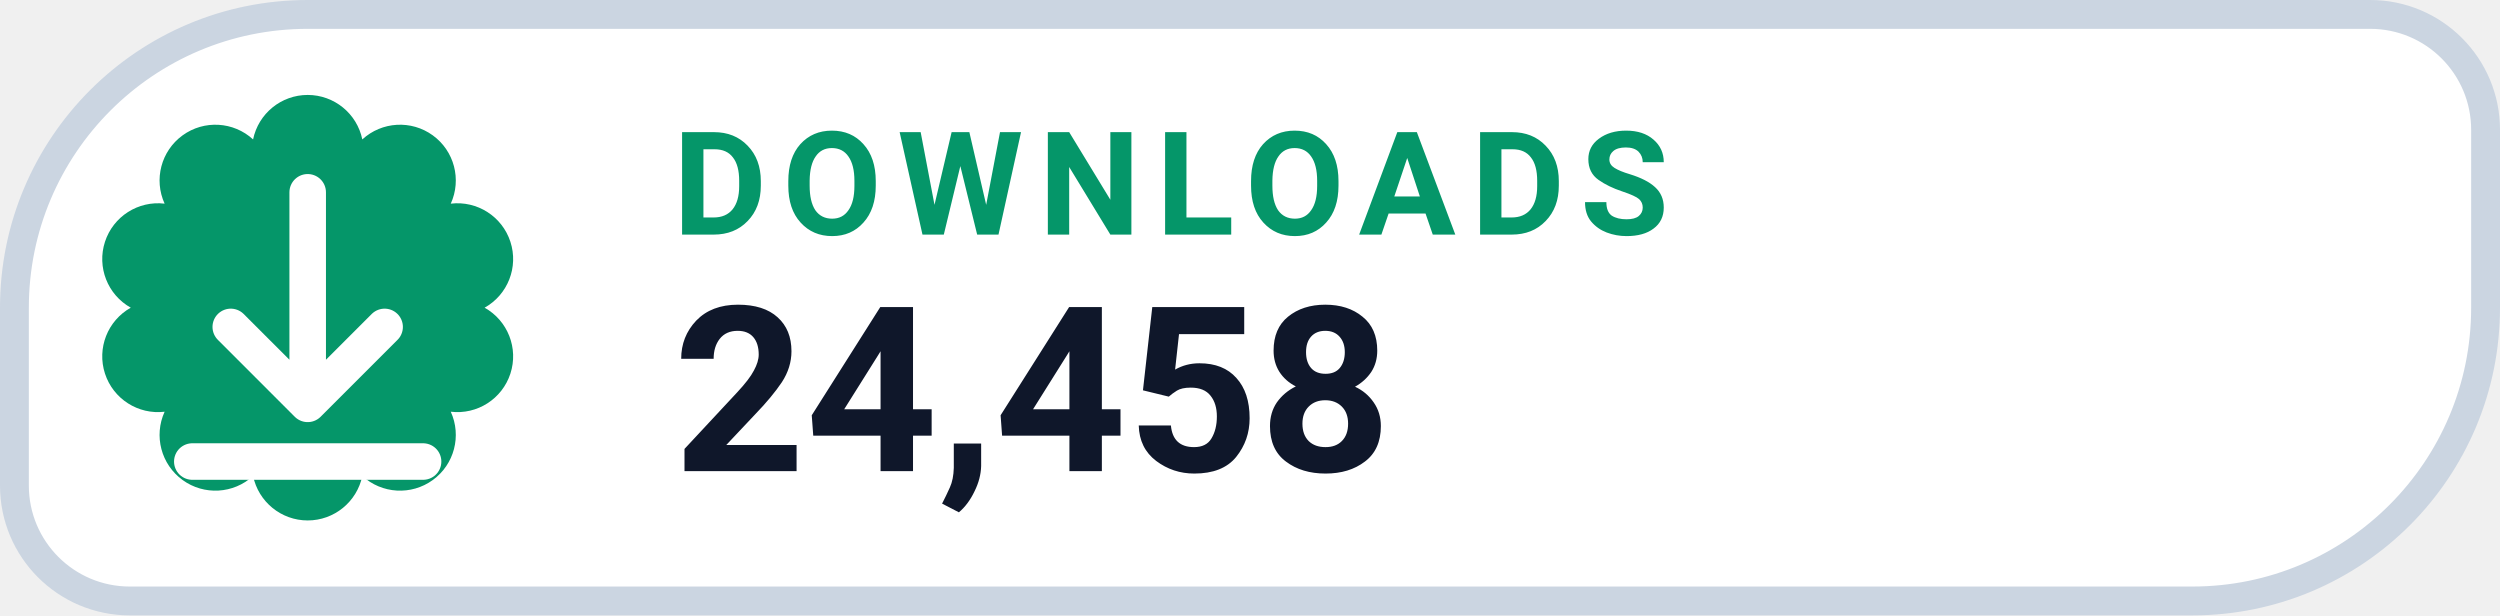
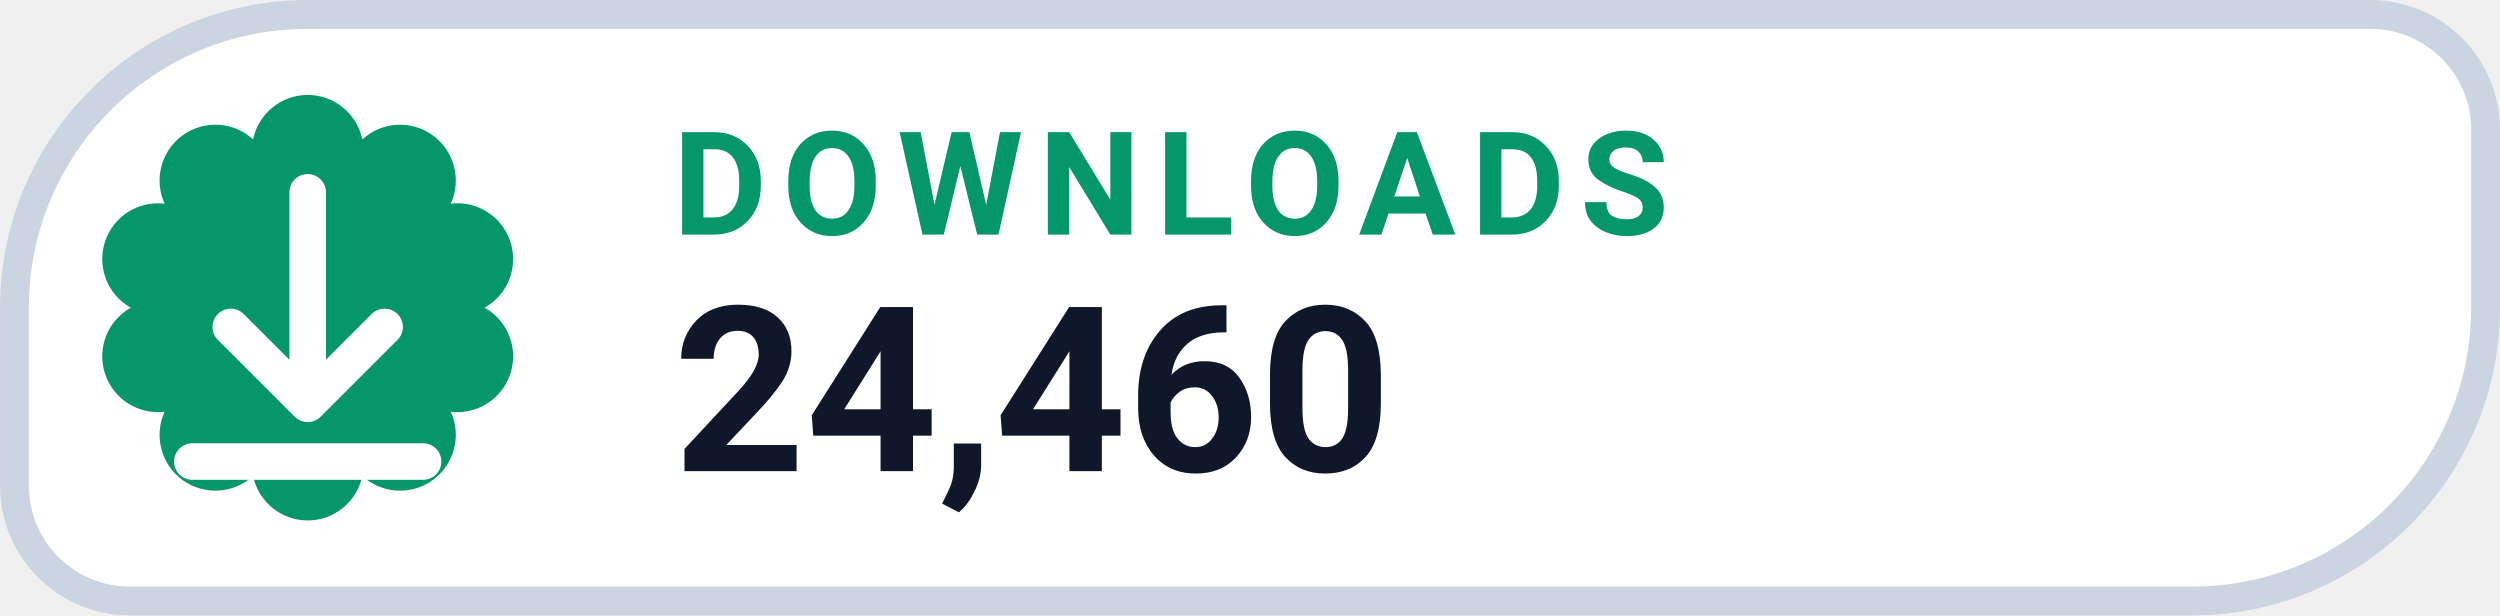
- <svg xmlns="http://www.w3.org/2000/svg" width="130" height="32" viewBox="0 0 130 32" role="img" aria-label="DOWNLOADS 24,458">
+ <svg xmlns="http://www.w3.org/2000/svg" width="130" height="32" viewBox="0 0 130 32" role="img" aria-label="DOWNLOADS 24,460">
  <path d="M 16.00 0.75 H 123.25 A 6.00 6.00 0 0 1 129.25 6.75 V 16.00 A 15.25 15.25 0 0 1 114.00 31.25 H 6.75 A 6.00 6.00 0 0 1 0.75 25.25 V 16.00 A 15.25 15.25 0 0 1 16.00 0.75 Z" fill="#FFFFFF" stroke="#CBD5E1" stroke-width="1.5" />
  <path d="M 13.16 7.25 A 2.90 2.90 0 0 1 18.84 7.25 A 2.90 2.90 0 0 1 23.44 10.59 A 2.90 2.90 0 0 1 25.20 16.00 A 2.90 2.90 0 0 1 23.44 21.41 A 2.90 2.90 0 0 1 18.84 24.75 A 2.90 2.90 0 0 1 13.16 24.75 A 2.90 2.90 0 0 1 8.56 21.41 A 2.90 2.90 0 0 1 6.80 16.00 A 2.90 2.90 0 0 1 8.56 10.59 A 2.90 2.90 0 0 1 13.16 7.25 Z" fill="#059669" />
  <g transform="translate(16 16)" style="color:#FFFFFF;">
    <path d="M0 -6 v11 m0 0 l4 -4 m-4 4 l-4 -4 M-6 8 h12" fill="none" stroke="currentColor" stroke-width="1.9" stroke-linecap="round" stroke-linejoin="round" />
  </g>
  <text x="35" y="12.2" fill="#059669" font-family="-apple-system,BlinkMacSystemFont,'Segoe UI',Roboto,Helvetica,Arial,sans-serif" font-size="7.5" font-weight="700" letter-spacing=".8">DOWNLOADS</text>
-   <text x="35" y="24.5" fill="#0F172A" font-family="-apple-system,BlinkMacSystemFont,'Segoe UI',Roboto,Helvetica,Arial,sans-serif" font-size="12" font-weight="750">24,458</text>
+   <text x="35" y="24.5" fill="#0F172A" font-family="-apple-system,BlinkMacSystemFont,'Segoe UI',Roboto,Helvetica,Arial,sans-serif" font-size="12" font-weight="750">24,460</text>
</svg>
